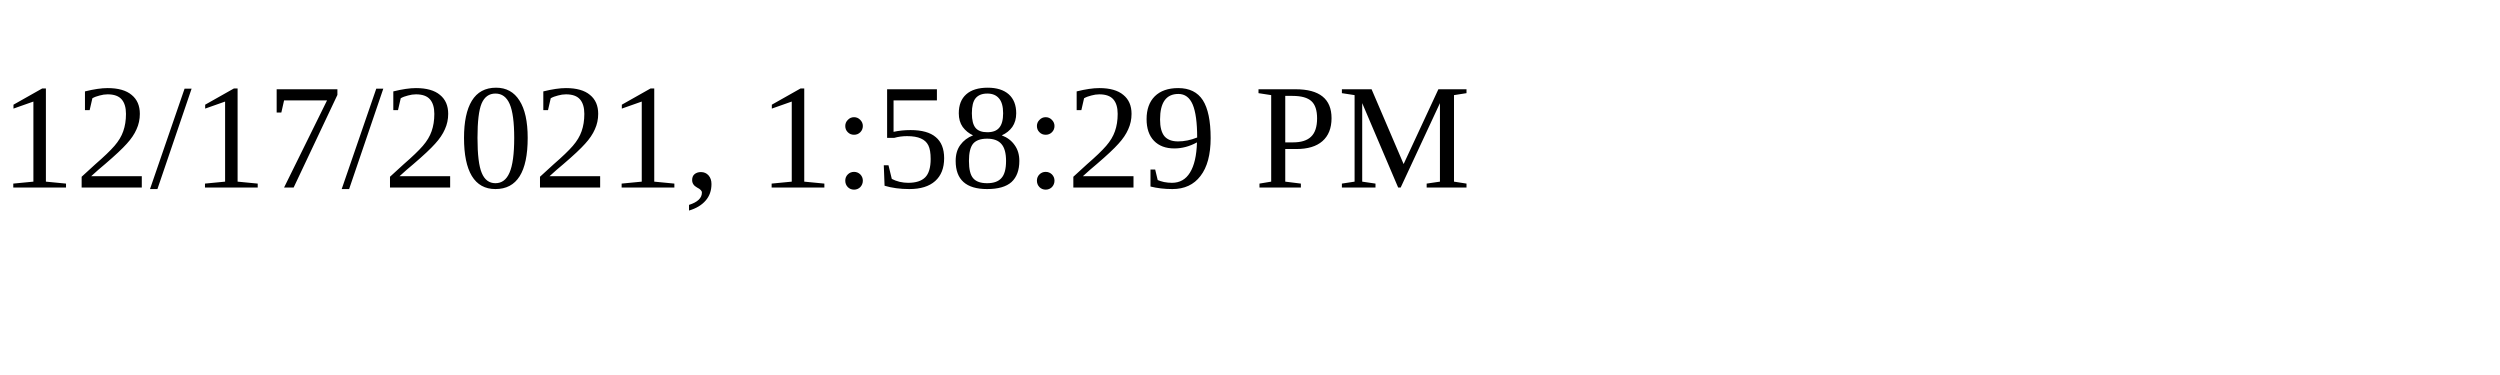
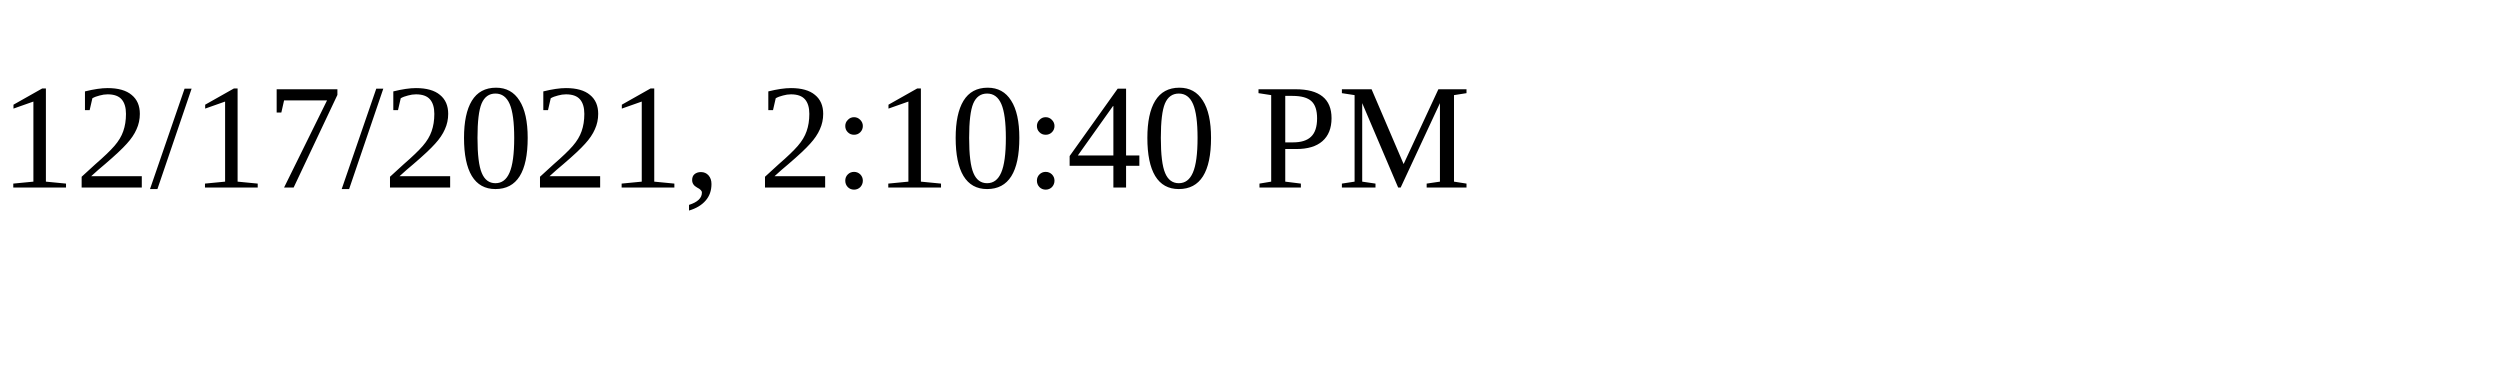
<svg xmlns="http://www.w3.org/2000/svg" height="30" width="200">
-   <text x="0" y="15">12/17/2021, 1:58:29 PM</text>
+   <text x="0" y="15">12/17/2021, 2:10:40 PM</text>
</svg>
